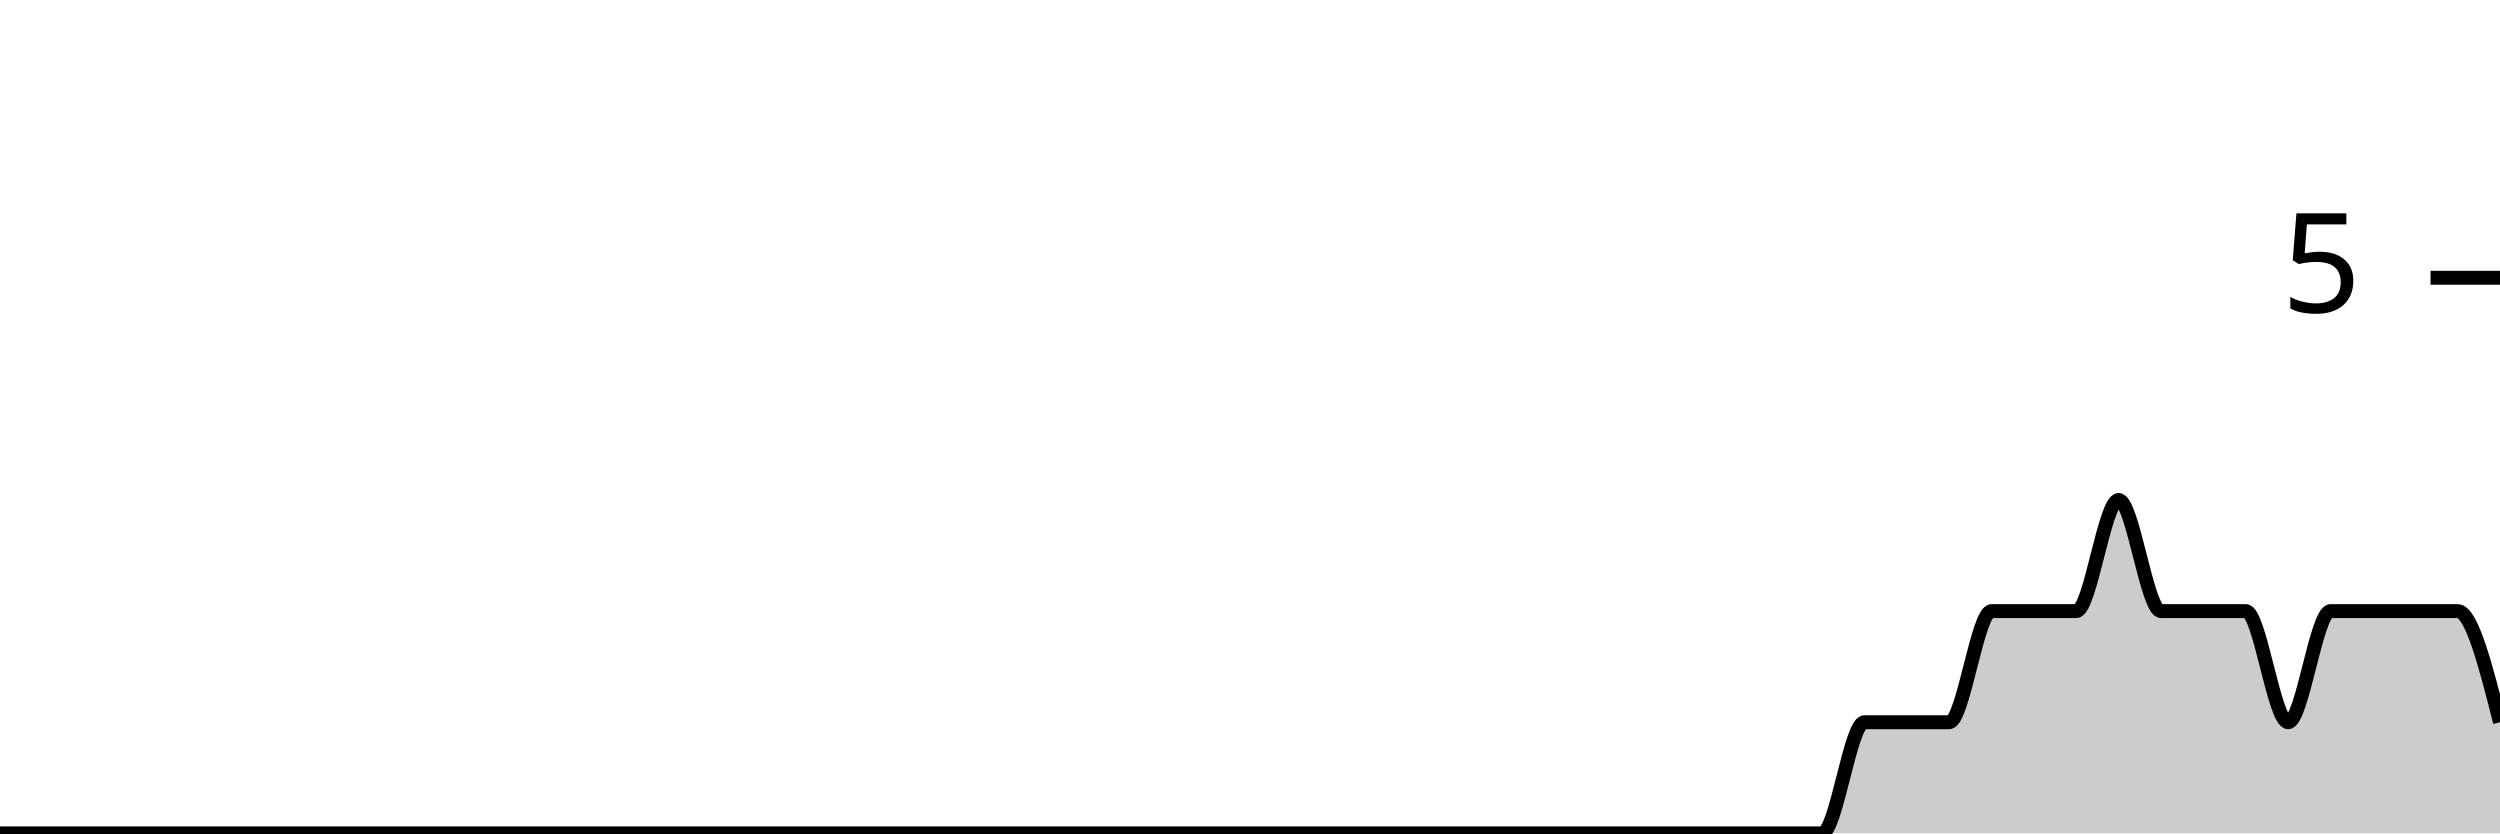
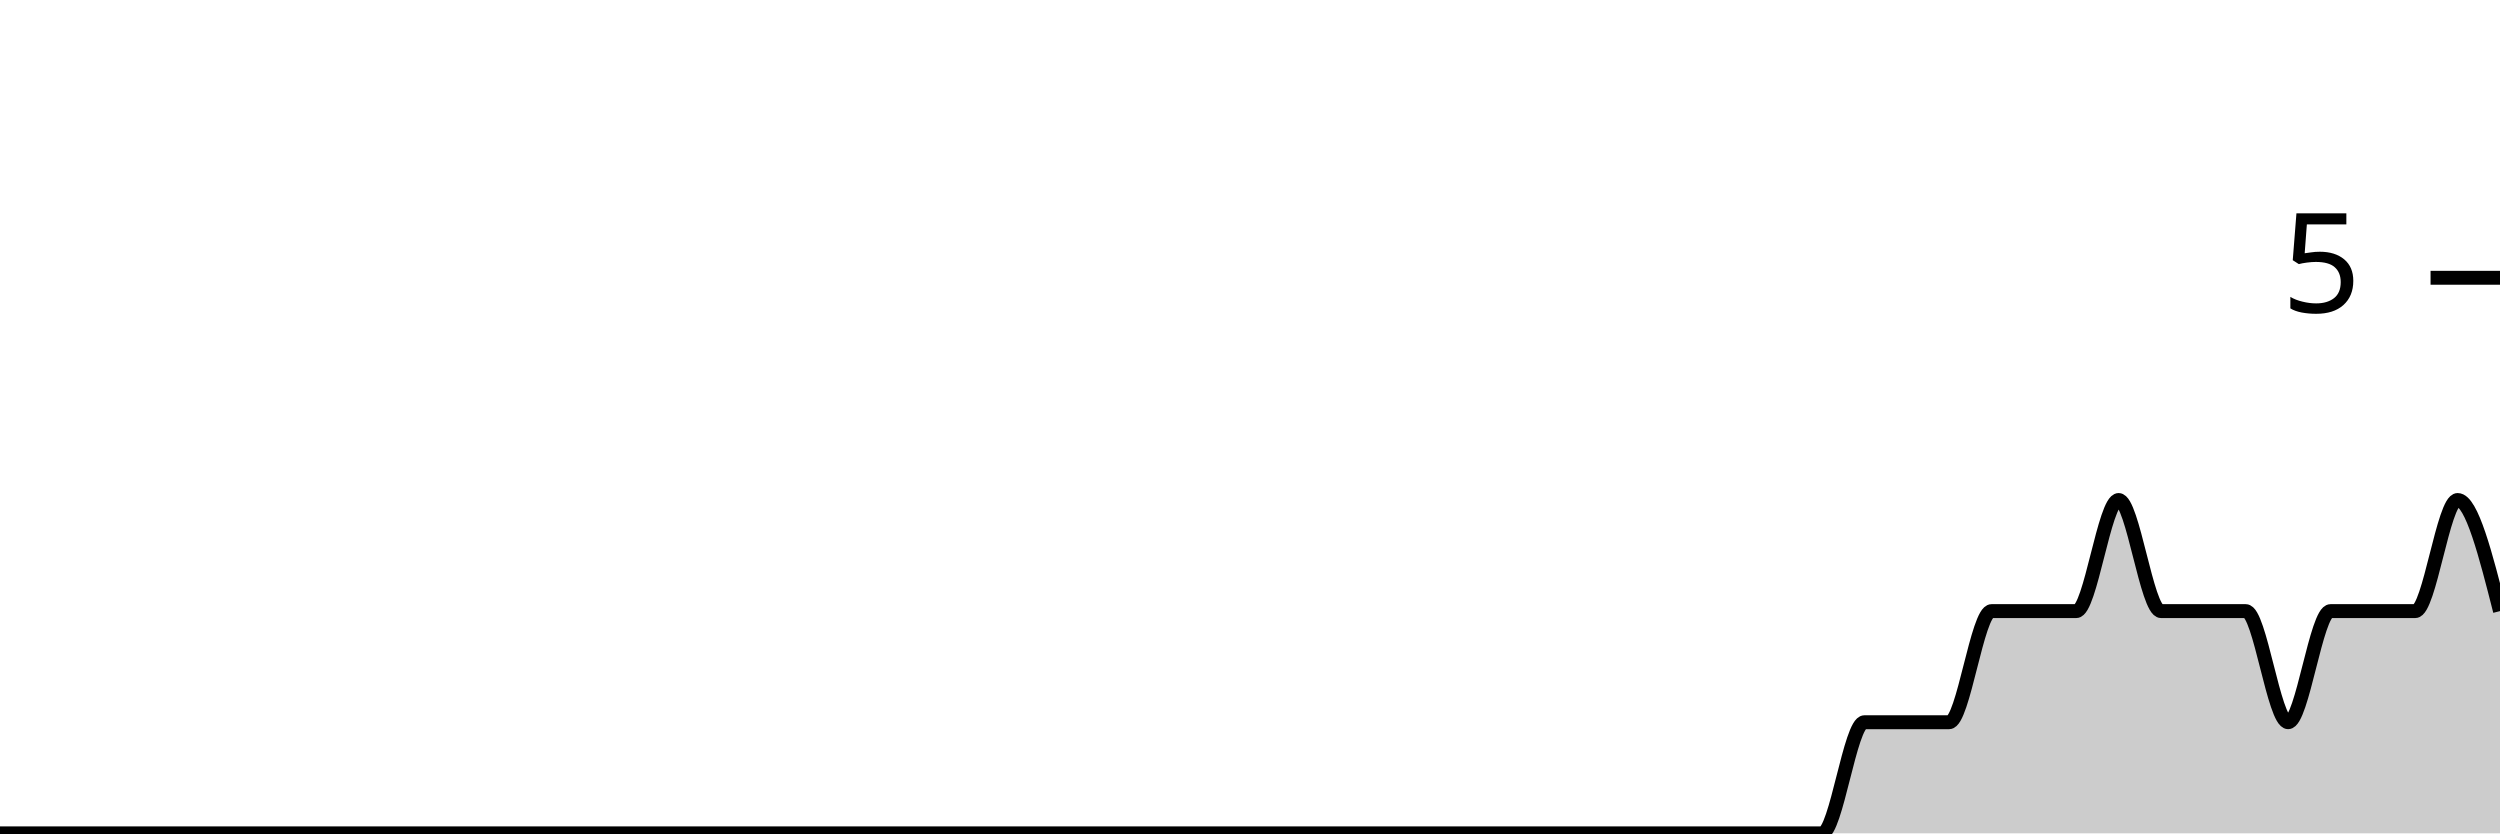
<svg xmlns="http://www.w3.org/2000/svg" viewBox="0 0 180 60">
  <g transform="translate(0,20)">
-     <path class="area" fill="rgba(0, 0, 0, 0.2)" d="M0,40C1.017,40,2.034,40,3.051,40C4.068,40,5.085,40,6.102,40C7.119,40,8.136,40,9.153,40C10.169,40,11.186,40,12.203,40C13.22,40,14.237,40,15.254,40C16.271,40,17.288,40,18.305,40C19.322,40,20.339,40,21.356,40C22.373,40,23.39,40,24.407,40C25.424,40,26.441,40,27.458,40C28.475,40,29.492,40,30.508,40C31.525,40,32.542,40,33.559,40C34.576,40,35.593,40,36.61,40C37.627,40,38.644,40,39.661,40C40.678,40,41.695,40,42.712,40C43.729,40,44.746,40,45.763,40C46.78,40,47.797,40,48.814,40C49.831,40,50.847,40,51.864,40C52.881,40,53.898,40,54.915,40C55.932,40,56.949,40,57.966,40C58.983,40,60,40,61.017,40C62.034,40,63.051,40,64.068,40C65.085,40,66.102,40,67.119,40C68.136,40,69.153,40,70.169,40C71.186,40,72.203,40,73.22,40C74.237,40,75.254,40,76.271,40C77.288,40,78.305,40,79.322,40C80.339,40,81.356,40,82.373,40C83.39,40,84.407,40,85.424,40C86.441,40,87.458,40,88.475,40C89.492,40,90.508,40,91.525,40C92.542,40,93.559,40,94.576,40C95.593,40,96.61,40,97.627,40C98.644,40,99.661,40,100.678,40C101.695,40,102.712,40,103.729,40C104.746,40,105.763,40,106.78,40C107.797,40,108.814,40,109.831,40C110.847,40,111.864,40,112.881,40C113.898,40,114.915,40,115.932,40C116.949,40,117.966,40,118.983,40C120,40,121.017,40,122.034,40C123.051,40,124.068,40,125.085,40C126.102,40,127.119,40,128.136,40C129.153,40,130.169,40,131.186,40C132.203,40,133.22,32,134.237,32C135.254,32,136.271,32,137.288,32C138.305,32,139.322,32,140.339,32C141.356,32,142.373,24,143.39,24C144.407,24,145.424,24,146.441,24C147.458,24,148.475,24,149.492,24C150.508,24,151.525,16,152.542,16C153.559,16,154.576,24,155.593,24C156.61,24,157.627,24,158.644,24C159.661,24,160.678,24,161.695,24C162.712,24,163.729,32,164.746,32C165.763,32,166.78,24,167.797,24C168.814,24,169.831,24,170.847,24C171.864,24,172.881,24,173.898,24C174.915,24,175.932,24,176.949,24C177.966,24,178.983,28,180,32L180,40C178.983,40,177.966,40,176.949,40C175.932,40,174.915,40,173.898,40C172.881,40,171.864,40,170.847,40C169.831,40,168.814,40,167.797,40C166.78,40,165.763,40,164.746,40C163.729,40,162.712,40,161.695,40C160.678,40,159.661,40,158.644,40C157.627,40,156.61,40,155.593,40C154.576,40,153.559,40,152.542,40C151.525,40,150.508,40,149.492,40C148.475,40,147.458,40,146.441,40C145.424,40,144.407,40,143.39,40C142.373,40,141.356,40,140.339,40C139.322,40,138.305,40,137.288,40C136.271,40,135.254,40,134.237,40C133.22,40,132.203,40,131.186,40C130.169,40,129.153,40,128.136,40C127.119,40,126.102,40,125.085,40C124.068,40,123.051,40,122.034,40C121.017,40,120,40,118.983,40C117.966,40,116.949,40,115.932,40C114.915,40,113.898,40,112.881,40C111.864,40,110.847,40,109.831,40C108.814,40,107.797,40,106.78,40C105.763,40,104.746,40,103.729,40C102.712,40,101.695,40,100.678,40C99.661,40,98.644,40,97.627,40C96.61,40,95.593,40,94.576,40C93.559,40,92.542,40,91.525,40C90.508,40,89.492,40,88.475,40C87.458,40,86.441,40,85.424,40C84.407,40,83.39,40,82.373,40C81.356,40,80.339,40,79.322,40C78.305,40,77.288,40,76.271,40C75.254,40,74.237,40,73.22,40C72.203,40,71.186,40,70.169,40C69.153,40,68.136,40,67.119,40C66.102,40,65.085,40,64.068,40C63.051,40,62.034,40,61.017,40C60,40,58.983,40,57.966,40C56.949,40,55.932,40,54.915,40C53.898,40,52.881,40,51.864,40C50.847,40,49.831,40,48.814,40C47.797,40,46.78,40,45.763,40C44.746,40,43.729,40,42.712,40C41.695,40,40.678,40,39.661,40C38.644,40,37.627,40,36.61,40C35.593,40,34.576,40,33.559,40C32.542,40,31.525,40,30.508,40C29.492,40,28.475,40,27.458,40C26.441,40,25.424,40,24.407,40C23.39,40,22.373,40,21.356,40C20.339,40,19.322,40,18.305,40C17.288,40,16.271,40,15.254,40C14.237,40,13.22,40,12.203,40C11.186,40,10.169,40,9.153,40C8.136,40,7.119,40,6.102,40C5.085,40,4.068,40,3.051,40C2.034,40,1.017,40,0,40Z" />
-     <path class="line" stroke="black" fill="none" d="M0,40C1.017,40,2.034,40,3.051,40C4.068,40,5.085,40,6.102,40C7.119,40,8.136,40,9.153,40C10.169,40,11.186,40,12.203,40C13.22,40,14.237,40,15.254,40C16.271,40,17.288,40,18.305,40C19.322,40,20.339,40,21.356,40C22.373,40,23.39,40,24.407,40C25.424,40,26.441,40,27.458,40C28.475,40,29.492,40,30.508,40C31.525,40,32.542,40,33.559,40C34.576,40,35.593,40,36.61,40C37.627,40,38.644,40,39.661,40C40.678,40,41.695,40,42.712,40C43.729,40,44.746,40,45.763,40C46.78,40,47.797,40,48.814,40C49.831,40,50.847,40,51.864,40C52.881,40,53.898,40,54.915,40C55.932,40,56.949,40,57.966,40C58.983,40,60,40,61.017,40C62.034,40,63.051,40,64.068,40C65.085,40,66.102,40,67.119,40C68.136,40,69.153,40,70.169,40C71.186,40,72.203,40,73.22,40C74.237,40,75.254,40,76.271,40C77.288,40,78.305,40,79.322,40C80.339,40,81.356,40,82.373,40C83.39,40,84.407,40,85.424,40C86.441,40,87.458,40,88.475,40C89.492,40,90.508,40,91.525,40C92.542,40,93.559,40,94.576,40C95.593,40,96.61,40,97.627,40C98.644,40,99.661,40,100.678,40C101.695,40,102.712,40,103.729,40C104.746,40,105.763,40,106.78,40C107.797,40,108.814,40,109.831,40C110.847,40,111.864,40,112.881,40C113.898,40,114.915,40,115.932,40C116.949,40,117.966,40,118.983,40C120,40,121.017,40,122.034,40C123.051,40,124.068,40,125.085,40C126.102,40,127.119,40,128.136,40C129.153,40,130.169,40,131.186,40C132.203,40,133.22,32,134.237,32C135.254,32,136.271,32,137.288,32C138.305,32,139.322,32,140.339,32C141.356,32,142.373,24,143.39,24C144.407,24,145.424,24,146.441,24C147.458,24,148.475,24,149.492,24C150.508,24,151.525,16,152.542,16C153.559,16,154.576,24,155.593,24C156.61,24,157.627,24,158.644,24C159.661,24,160.678,24,161.695,24C162.712,24,163.729,32,164.746,32C165.763,32,166.78,24,167.797,24C168.814,24,169.831,24,170.847,24C171.864,24,172.881,24,173.898,24C174.915,24,175.932,24,176.949,24C177.966,24,178.983,28,180,32" />
+     <path class="area" fill="rgba(0, 0, 0, 0.2)" d="M0,40C1.017,40,2.034,40,3.051,40C4.068,40,5.085,40,6.102,40C7.119,40,8.136,40,9.153,40C10.169,40,11.186,40,12.203,40C13.22,40,14.237,40,15.254,40C16.271,40,17.288,40,18.305,40C19.322,40,20.339,40,21.356,40C22.373,40,23.39,40,24.407,40C25.424,40,26.441,40,27.458,40C28.475,40,29.492,40,30.508,40C31.525,40,32.542,40,33.559,40C34.576,40,35.593,40,36.61,40C37.627,40,38.644,40,39.661,40C40.678,40,41.695,40,42.712,40C43.729,40,44.746,40,45.763,40C46.78,40,47.797,40,48.814,40C49.831,40,50.847,40,51.864,40C52.881,40,53.898,40,54.915,40C55.932,40,56.949,40,57.966,40C58.983,40,60,40,61.017,40C62.034,40,63.051,40,64.068,40C65.085,40,66.102,40,67.119,40C68.136,40,69.153,40,70.169,40C71.186,40,72.203,40,73.22,40C74.237,40,75.254,40,76.271,40C77.288,40,78.305,40,79.322,40C80.339,40,81.356,40,82.373,40C83.39,40,84.407,40,85.424,40C86.441,40,87.458,40,88.475,40C89.492,40,90.508,40,91.525,40C92.542,40,93.559,40,94.576,40C95.593,40,96.61,40,97.627,40C98.644,40,99.661,40,100.678,40C101.695,40,102.712,40,103.729,40C104.746,40,105.763,40,106.78,40C107.797,40,108.814,40,109.831,40C110.847,40,111.864,40,112.881,40C113.898,40,114.915,40,115.932,40C116.949,40,117.966,40,118.983,40C120,40,121.017,40,122.034,40C123.051,40,124.068,40,125.085,40C126.102,40,127.119,40,128.136,40C129.153,40,130.169,40,131.186,40C132.203,40,133.22,32,134.237,32C135.254,32,136.271,32,137.288,32C138.305,32,139.322,32,140.339,32C141.356,32,142.373,24,143.39,24C144.407,24,145.424,24,146.441,24C147.458,24,148.475,24,149.492,24C150.508,24,151.525,16,152.542,16C153.559,16,154.576,24,155.593,24C156.61,24,157.627,24,158.644,24C159.661,24,160.678,24,161.695,24C162.712,24,163.729,32,164.746,32C165.763,32,166.78,24,167.797,24C168.814,24,169.831,24,170.847,24C171.864,24,172.881,24,173.898,24C174.915,24,175.932,16,176.949,16C177.966,16,178.983,20,180,24L180,40C178.983,40,177.966,40,176.949,40C175.932,40,174.915,40,173.898,40C172.881,40,171.864,40,170.847,40C169.831,40,168.814,40,167.797,40C166.78,40,165.763,40,164.746,40C163.729,40,162.712,40,161.695,40C160.678,40,159.661,40,158.644,40C157.627,40,156.61,40,155.593,40C154.576,40,153.559,40,152.542,40C151.525,40,150.508,40,149.492,40C148.475,40,147.458,40,146.441,40C145.424,40,144.407,40,143.39,40C142.373,40,141.356,40,140.339,40C139.322,40,138.305,40,137.288,40C136.271,40,135.254,40,134.237,40C133.22,40,132.203,40,131.186,40C130.169,40,129.153,40,128.136,40C127.119,40,126.102,40,125.085,40C124.068,40,123.051,40,122.034,40C121.017,40,120,40,118.983,40C117.966,40,116.949,40,115.932,40C114.915,40,113.898,40,112.881,40C111.864,40,110.847,40,109.831,40C108.814,40,107.797,40,106.78,40C105.763,40,104.746,40,103.729,40C102.712,40,101.695,40,100.678,40C99.661,40,98.644,40,97.627,40C96.61,40,95.593,40,94.576,40C93.559,40,92.542,40,91.525,40C90.508,40,89.492,40,88.475,40C87.458,40,86.441,40,85.424,40C84.407,40,83.39,40,82.373,40C81.356,40,80.339,40,79.322,40C78.305,40,77.288,40,76.271,40C75.254,40,74.237,40,73.22,40C72.203,40,71.186,40,70.169,40C69.153,40,68.136,40,67.119,40C66.102,40,65.085,40,64.068,40C63.051,40,62.034,40,61.017,40C60,40,58.983,40,57.966,40C56.949,40,55.932,40,54.915,40C53.898,40,52.881,40,51.864,40C50.847,40,49.831,40,48.814,40C47.797,40,46.78,40,45.763,40C44.746,40,43.729,40,42.712,40C41.695,40,40.678,40,39.661,40C38.644,40,37.627,40,36.61,40C35.593,40,34.576,40,33.559,40C32.542,40,31.525,40,30.508,40C29.492,40,28.475,40,27.458,40C26.441,40,25.424,40,24.407,40C23.39,40,22.373,40,21.356,40C20.339,40,19.322,40,18.305,40C17.288,40,16.271,40,15.254,40C14.237,40,13.22,40,12.203,40C11.186,40,10.169,40,9.153,40C8.136,40,7.119,40,6.102,40C5.085,40,4.068,40,3.051,40C2.034,40,1.017,40,0,40Z" />
+     <path class="line" stroke="black" fill="none" d="M0,40C1.017,40,2.034,40,3.051,40C4.068,40,5.085,40,6.102,40C7.119,40,8.136,40,9.153,40C10.169,40,11.186,40,12.203,40C13.22,40,14.237,40,15.254,40C16.271,40,17.288,40,18.305,40C19.322,40,20.339,40,21.356,40C22.373,40,23.39,40,24.407,40C25.424,40,26.441,40,27.458,40C28.475,40,29.492,40,30.508,40C31.525,40,32.542,40,33.559,40C34.576,40,35.593,40,36.61,40C37.627,40,38.644,40,39.661,40C40.678,40,41.695,40,42.712,40C43.729,40,44.746,40,45.763,40C46.78,40,47.797,40,48.814,40C49.831,40,50.847,40,51.864,40C52.881,40,53.898,40,54.915,40C55.932,40,56.949,40,57.966,40C58.983,40,60,40,61.017,40C62.034,40,63.051,40,64.068,40C65.085,40,66.102,40,67.119,40C68.136,40,69.153,40,70.169,40C71.186,40,72.203,40,73.22,40C74.237,40,75.254,40,76.271,40C77.288,40,78.305,40,79.322,40C80.339,40,81.356,40,82.373,40C83.39,40,84.407,40,85.424,40C86.441,40,87.458,40,88.475,40C89.492,40,90.508,40,91.525,40C92.542,40,93.559,40,94.576,40C95.593,40,96.61,40,97.627,40C98.644,40,99.661,40,100.678,40C101.695,40,102.712,40,103.729,40C104.746,40,105.763,40,106.78,40C107.797,40,108.814,40,109.831,40C110.847,40,111.864,40,112.881,40C113.898,40,114.915,40,115.932,40C116.949,40,117.966,40,118.983,40C120,40,121.017,40,122.034,40C123.051,40,124.068,40,125.085,40C126.102,40,127.119,40,128.136,40C129.153,40,130.169,40,131.186,40C132.203,40,133.22,32,134.237,32C135.254,32,136.271,32,137.288,32C138.305,32,139.322,32,140.339,32C141.356,32,142.373,24,143.39,24C144.407,24,145.424,24,146.441,24C147.458,24,148.475,24,149.492,24C150.508,24,151.525,16,152.542,16C153.559,16,154.576,24,155.593,24C156.61,24,157.627,24,158.644,24C159.661,24,160.678,24,161.695,24C162.712,24,163.729,32,164.746,32C165.763,32,166.78,24,167.797,24C168.814,24,169.831,24,170.847,24C171.864,24,172.881,24,173.898,24C174.915,24,175.932,16,176.949,16C177.966,16,178.983,20,180,24" />
    <path class="axis-ceiling" stroke-width="1" stroke="black" fill="none" d="M175,0L180,0" />
    <text class="axis-ceiling-label" font-family="sans-serif" text-anchor="end" font-size="10px" x="170" y="2.5">5</text>
  </g>
</svg>
